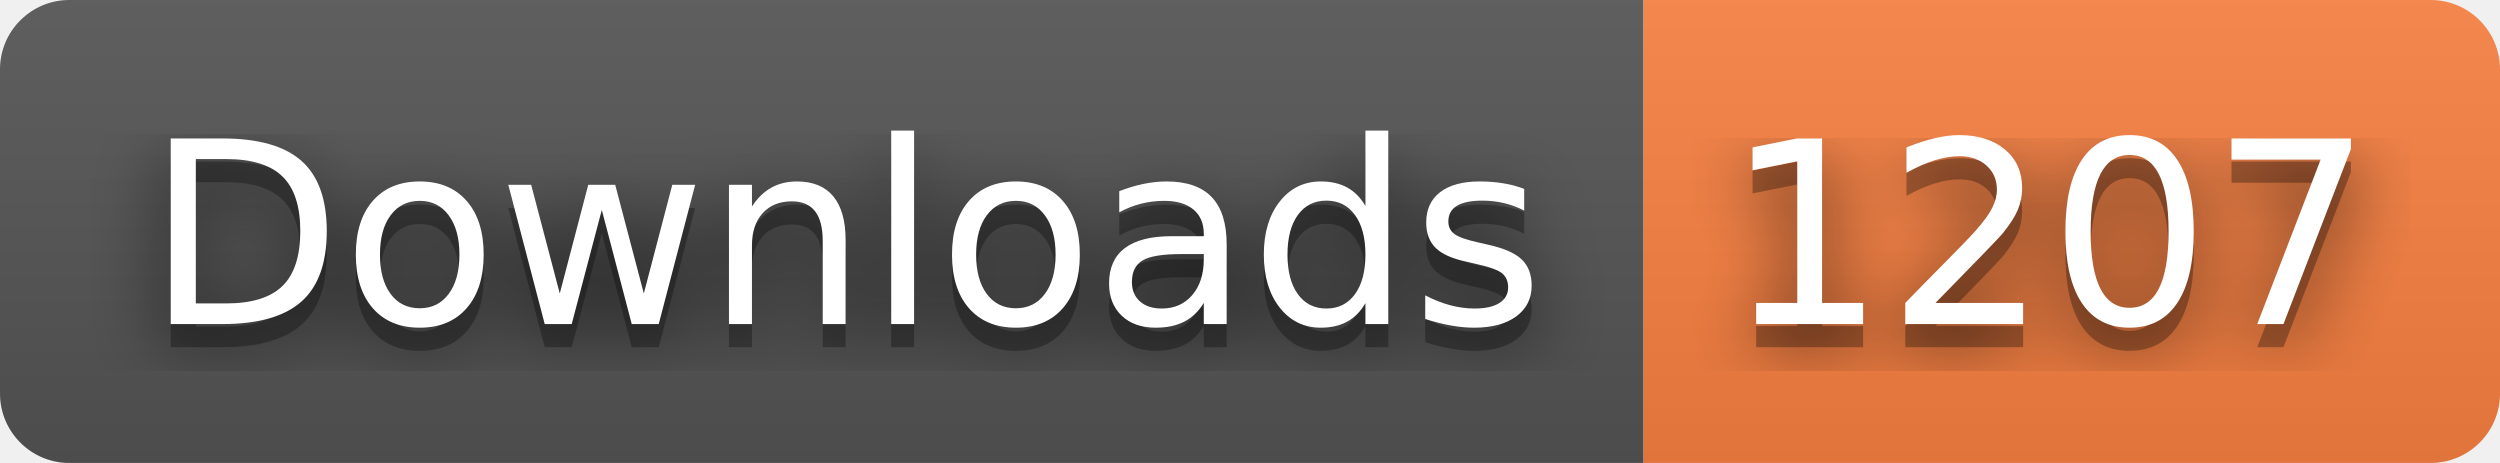
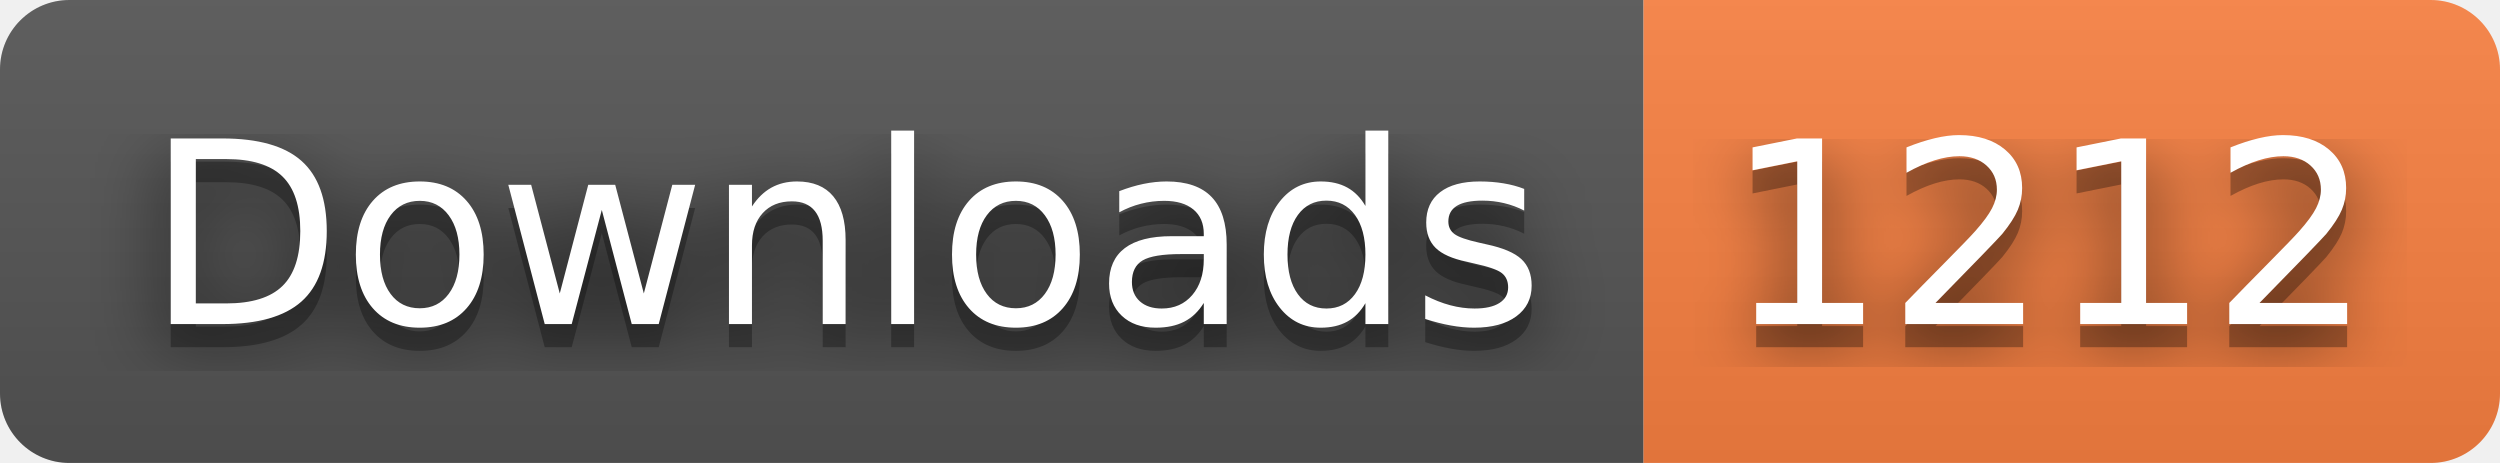
- <svg xmlns="http://www.w3.org/2000/svg" width="108" height="20" role="img" aria-label="Downloads: 1207">
+ <svg xmlns="http://www.w3.org/2000/svg" width="108" height="20" role="img" aria-label="Downloads: 1212">
  <filter id="blur">
    <feGaussianBlur stdDeviation="16" />
  </filter>
  <linearGradient id="s" x2="0" y2="100%">
    <stop offset="0" stop-color="#bbb" stop-opacity=".1" />
    <stop offset="1" stop-opacity=".1" />
  </linearGradient>
  <clipPath id="r">
    <rect width="108" height="20" rx="3" />
  </clipPath>
  <g clip-path="url(#r)">
    <rect width="71" height="20" fill="#555" />
    <rect x="71" width="37" height="20" fill="#fa8142" />
    <rect width="108" height="20" fill="url(#s)" />
  </g>
  <g fill="#fff" text-anchor="middle" font-family="Verdana,Geneva,DejaVu Sans,sans-serif" text-rendering="geometricPrecision" font-size="110">
    <g transform="scale(.1)">
      <g aria-hidden="true" fill="#010101">
        <text x="365" y="150" fill-opacity=".8" filter="url(#blur)" textLength="610">Downloads</text>
        <text x="365" y="150" fill-opacity=".3" textLength="610">Downloads</text>
      </g>
      <text x="365" y="140" textLength="610">Downloads</text>
    </g>
    <g transform="scale(.1)">
      <g aria-hidden="true" fill="#010101">
-         <text x="885" y="150" fill-opacity=".8" filter="url(#blur)" textLength="270">1207</text>
-         <text x="885" y="150" fill-opacity=".3" textLength="270">1207</text>
+         <text x="885" y="150" fill-opacity=".8" filter="url(#blur)" textLength="270">1212</text>
+         <text x="885" y="150" fill-opacity=".3" textLength="270">1212</text>
      </g>
-       <text x="885" y="140" textLength="270">1207</text>
+       <text x="885" y="140" textLength="270">1212</text>
    </g>
  </g>
</svg>
